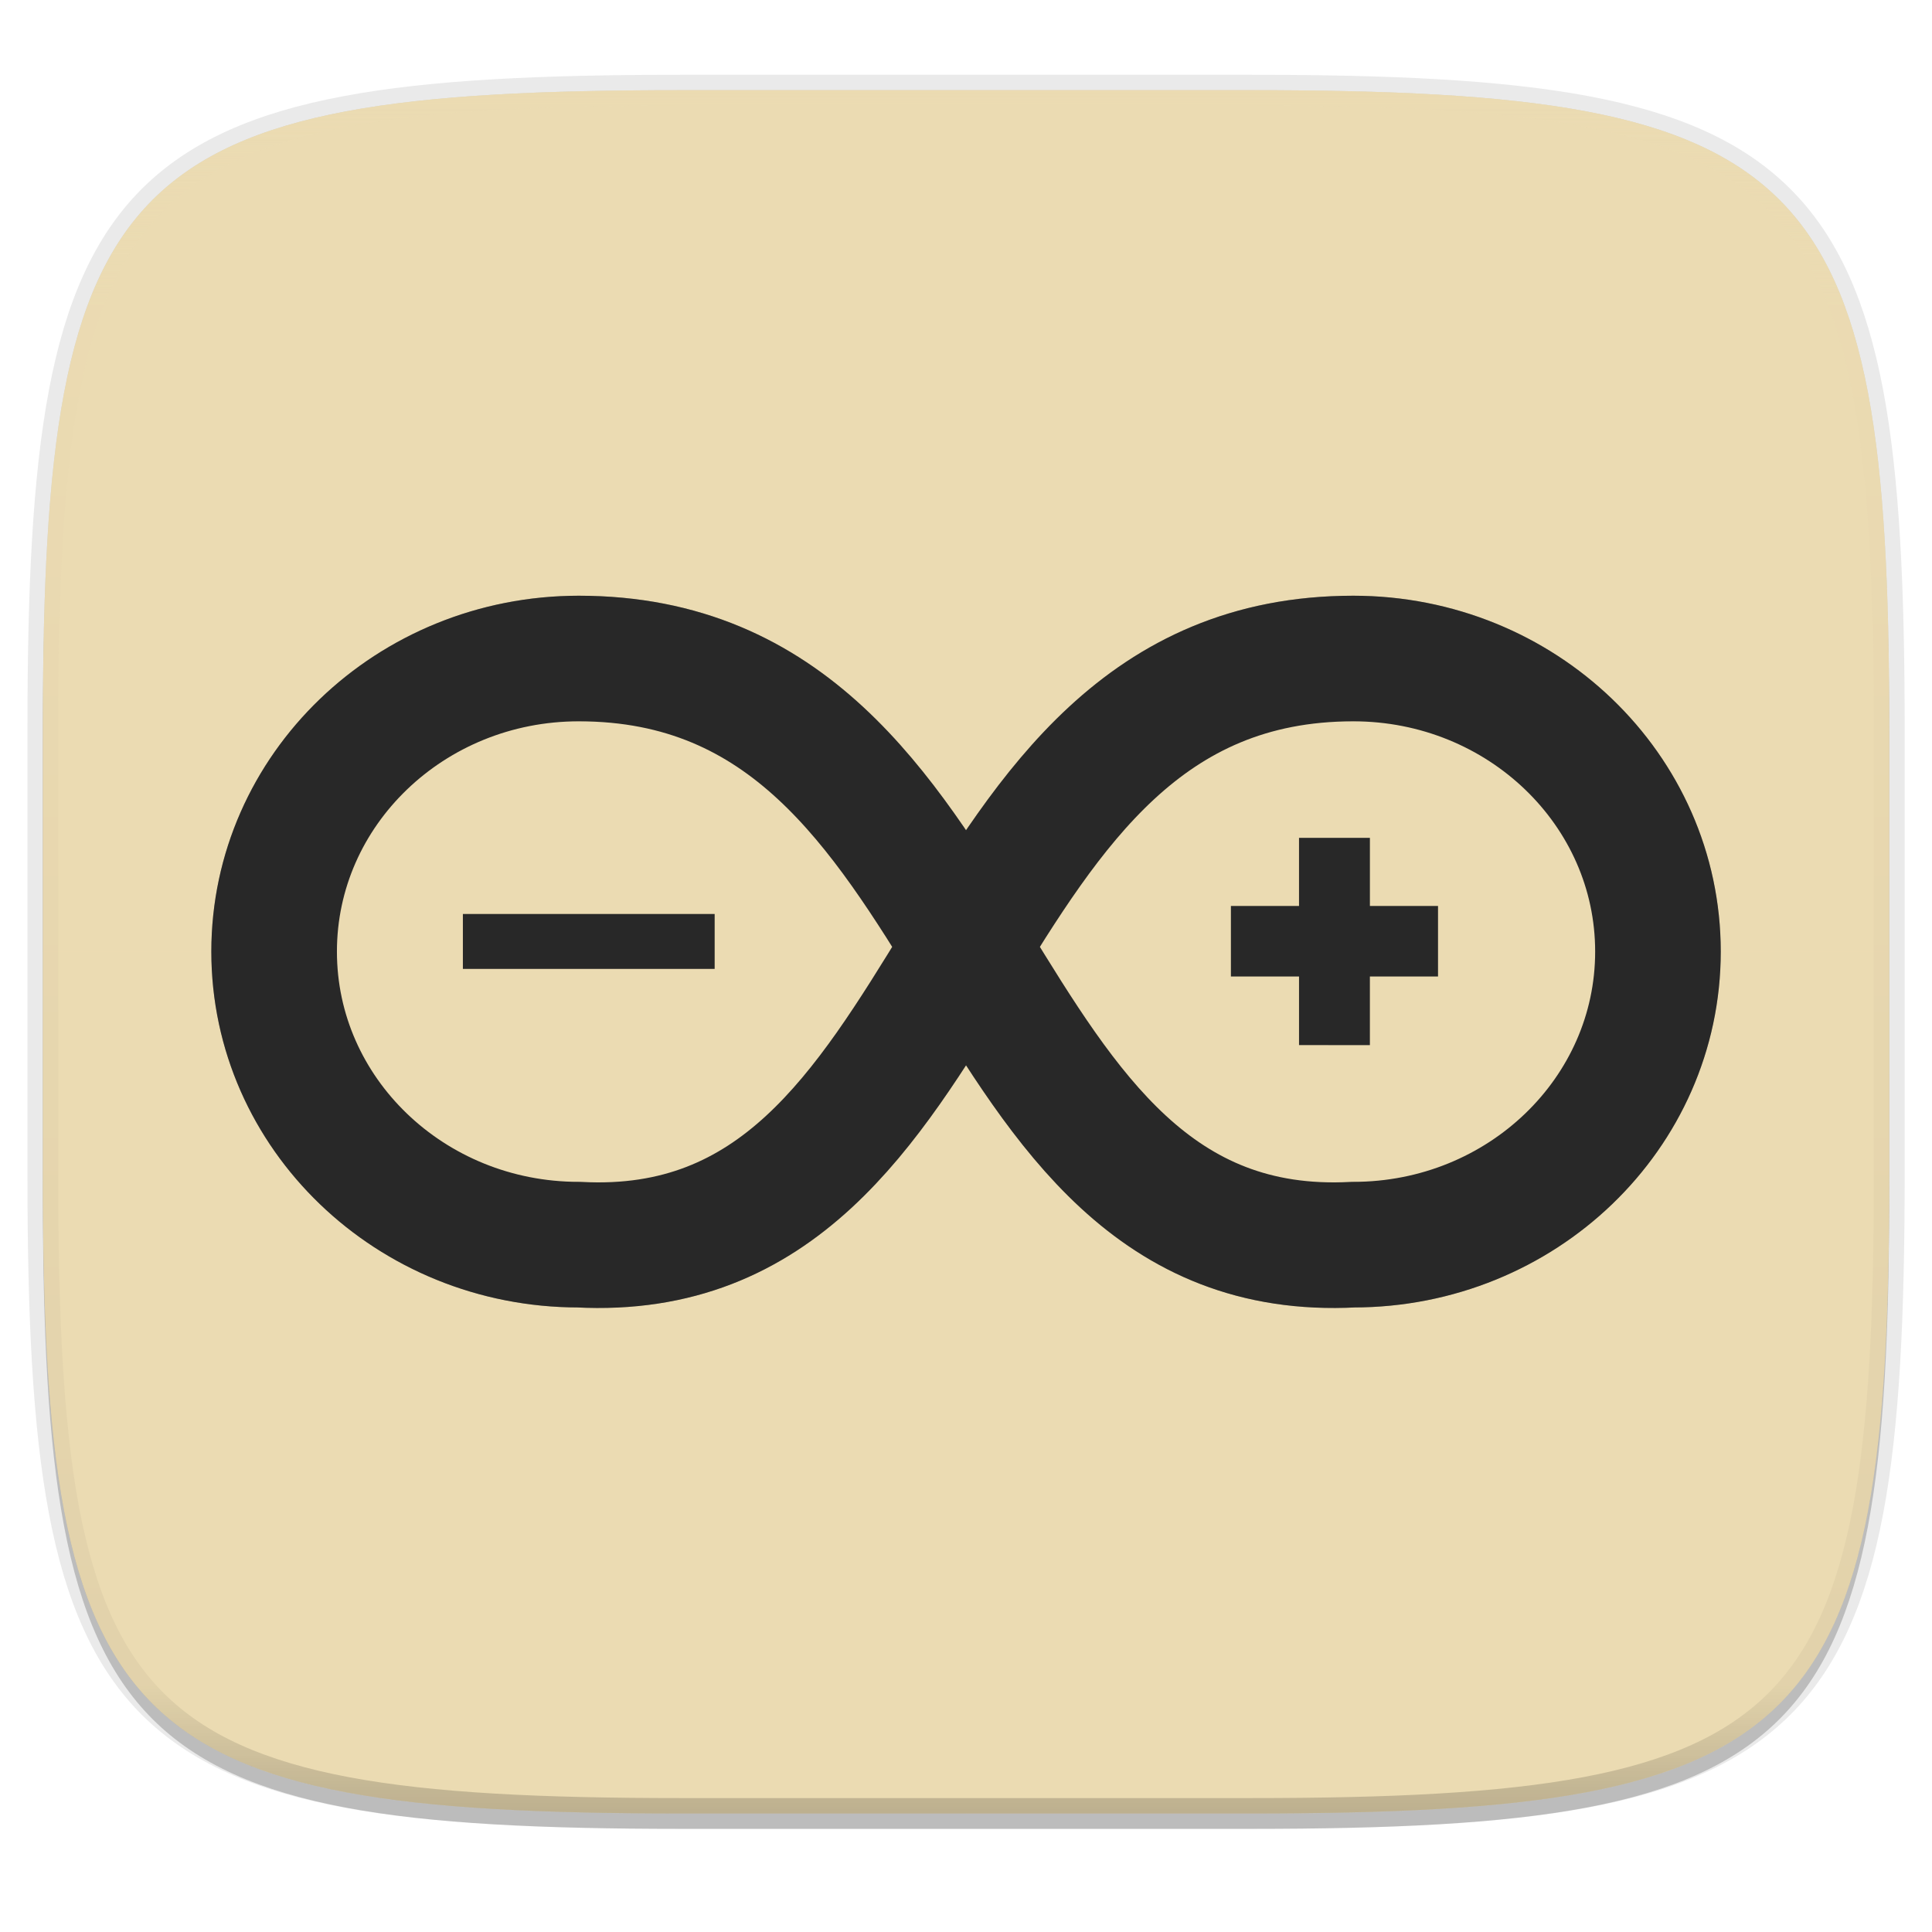
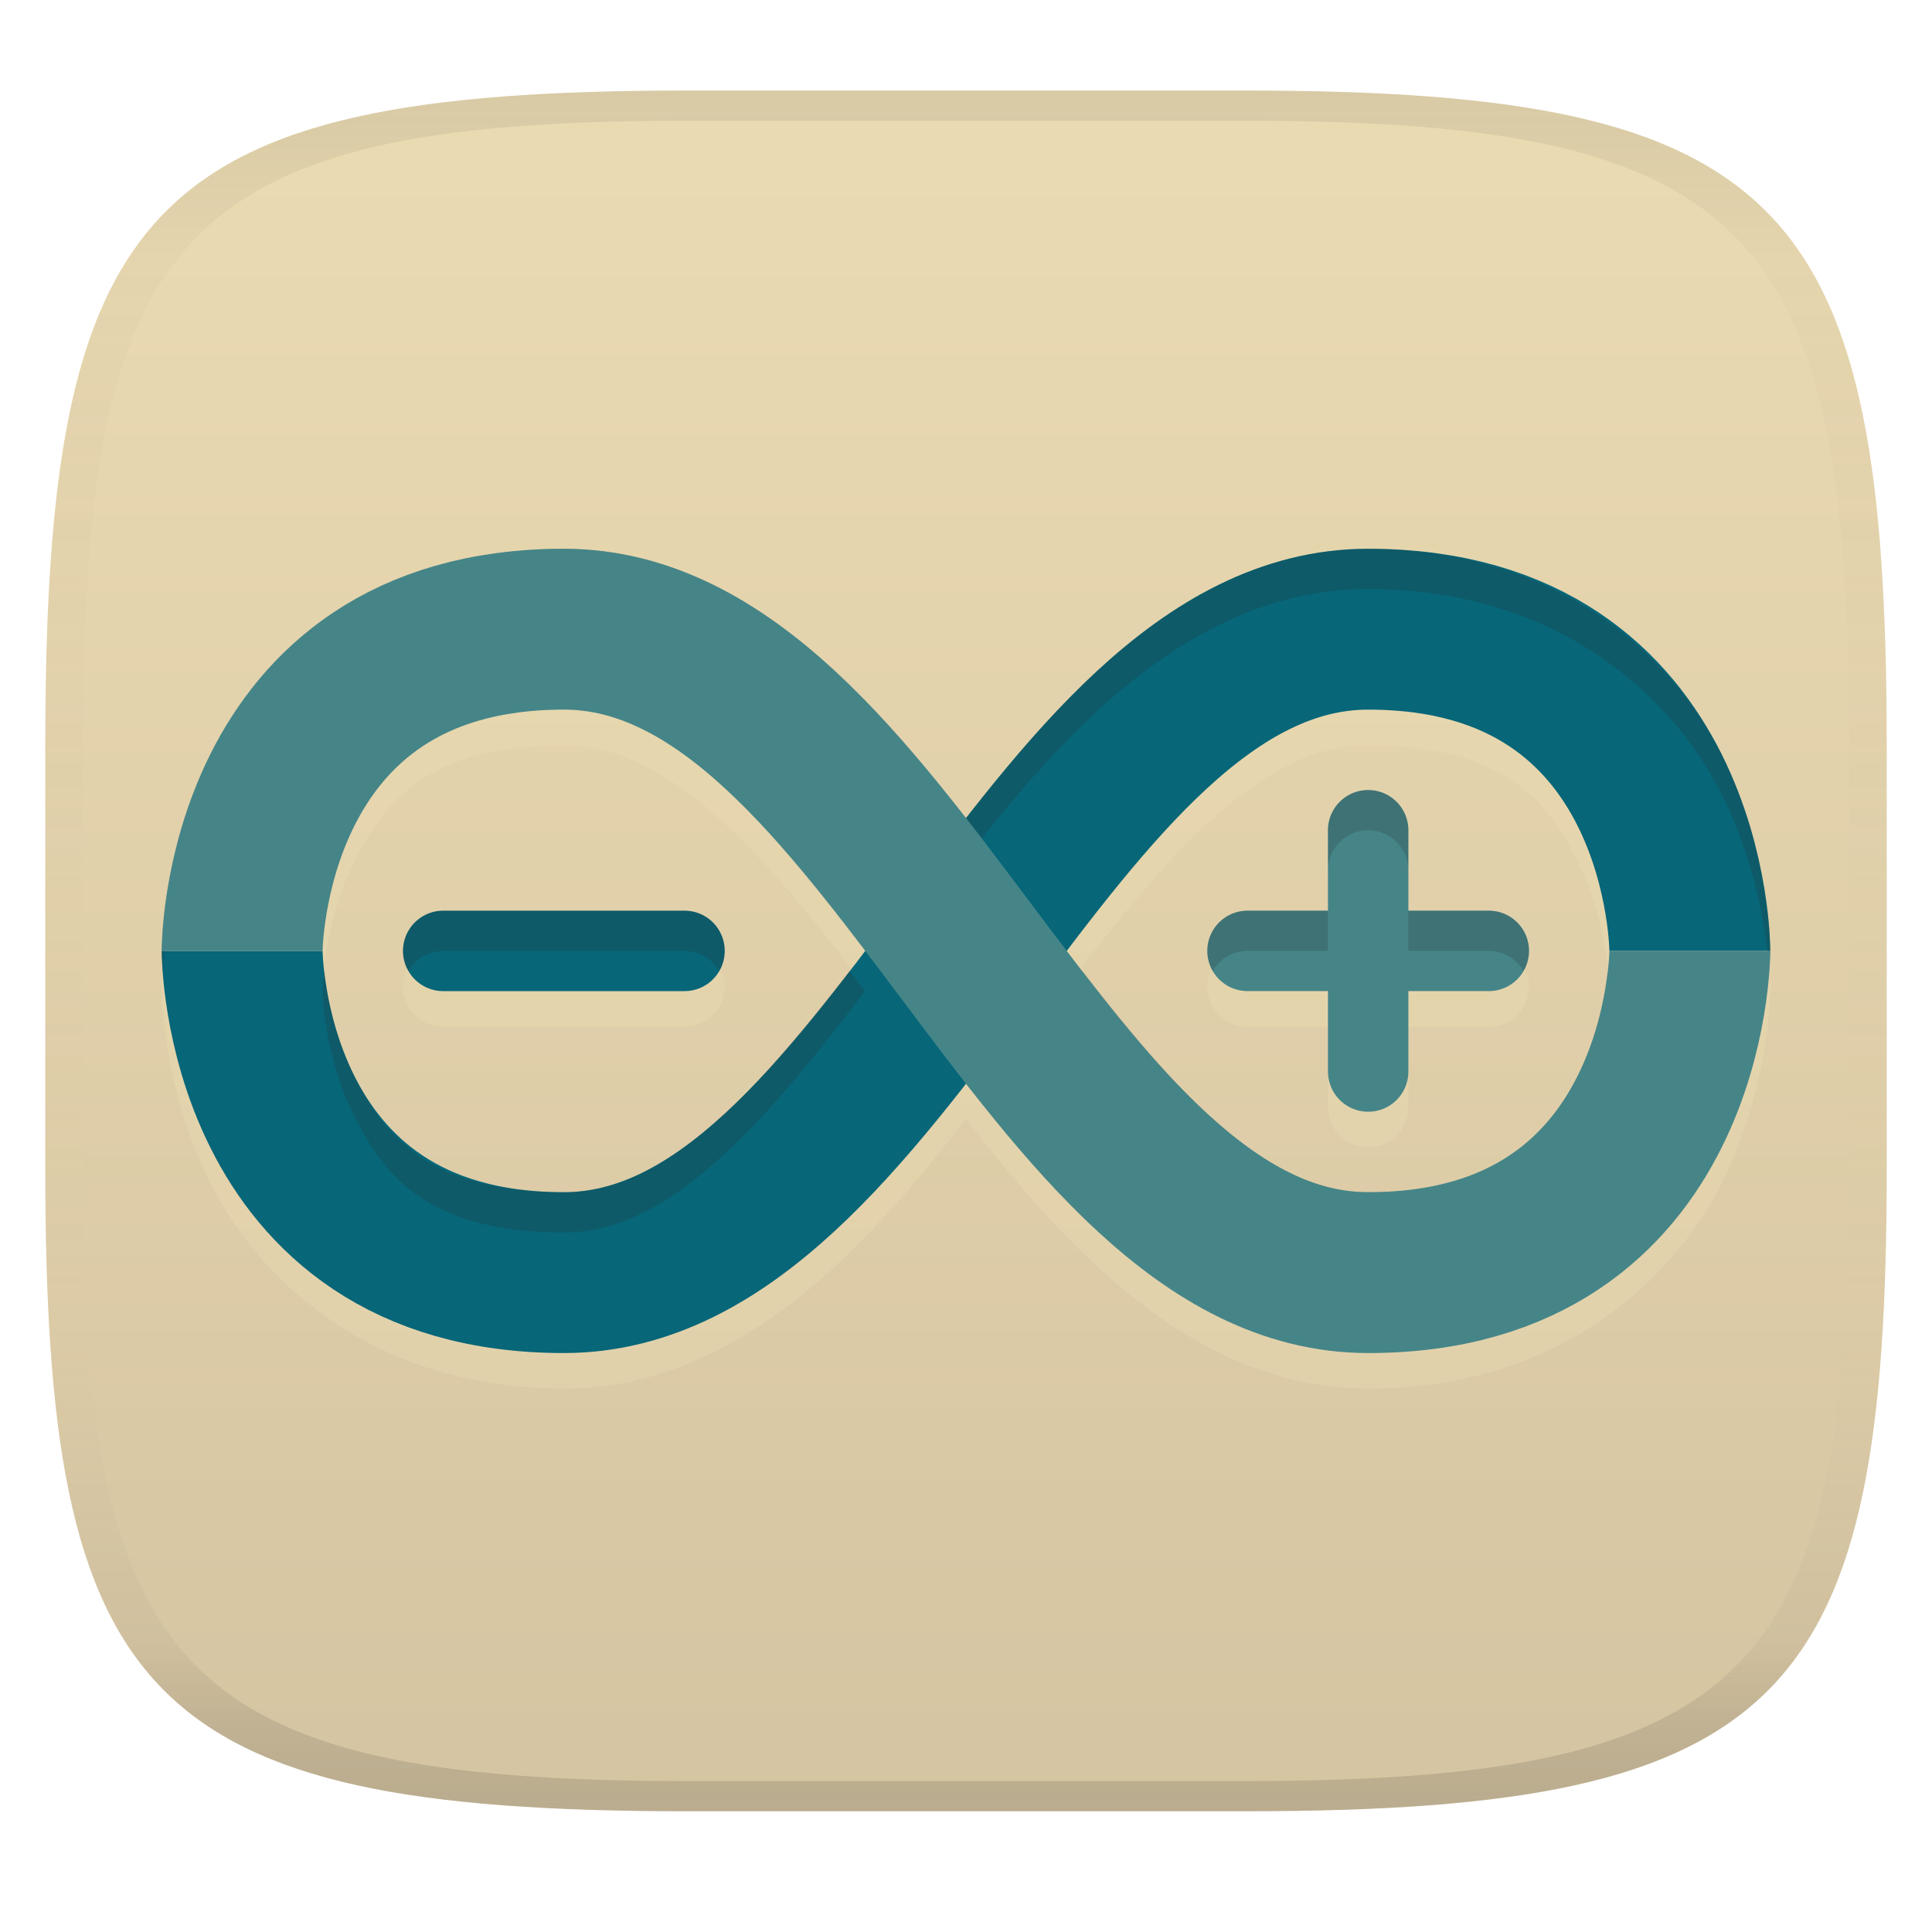
- <svg xmlns="http://www.w3.org/2000/svg" xmlns:xlink="http://www.w3.org/1999/xlink" width="256" height="256" viewBox="0 0 67.73 67.73">
+ <svg xmlns="http://www.w3.org/2000/svg" width="256" height="256" version="1.1">
+   <linearGradient id="b" x1=".5" x2=".5" y2="1" gradientTransform="matrix(244,0,0,228,5.981,12)" gradientUnits="userSpaceOnUse">
+     <stop stop-color="#ebdbb2" offset="0" />
+     <stop stop-color="#d5c4a1" offset="1" />
+   </linearGradient>
  <defs>
-     <linearGradient id="e" x1="296" x2="296" y1="-212" y2="236" gradientUnits="userSpaceOnUse" xlink:href="#a" />
-     <linearGradient id="a">
-       <stop offset="0" stop-color="#ebdbb2" />
-       <stop offset=".125" stop-color="#ebdbb2" stop-opacity=".098" />
-       <stop offset=".925" stop-opacity=".098" />
-       <stop offset="1" stop-opacity=".498" />
+     <linearGradient id="linearGradient31" x1=".5" x2=".5" y2="1" gradientTransform="matrix(244,0,0,228,5.988,12)" gradientUnits="userSpaceOnUse">
+       <stop stop-color="#282828" stop-opacity=".1" offset="0" />
+       <stop stop-color="#bdae93" stop-opacity=".1" offset=".1" />
+       <stop stop-color="#d5c4a1" stop-opacity="0" offset=".702" />
+       <stop stop-color="#bdae93" stop-opacity=".302" offset=".9" />
+       <stop stop-color="#282828" stop-opacity=".15" offset="1" />
    </linearGradient>
-     <clipPath id="d">
-       <path d="M361.938-212C507.235-212 528-191.287 528-46.125v116.25C528 215.286 507.235 236 361.937 236H214.063C68.766 236 48 215.286 48 70.125v-116.25C48-191.287 68.765-212 214.063-212z" fill="#b16286" />
-     </clipPath>
  </defs>
-   <path transform="matrix(.2697 0 0 .2697 0 2.199)" d="M162.537 5.568c72.648 0 83.031 10.357 83.031 82.938v58.125c0 72.58-10.383 82.937-83.031 82.937H88.599c-72.648 0-83.031-10.357-83.031-82.937V88.506c0-72.581 10.383-82.938 83.031-82.938z" filter="url(#b)" opacity=".2" />
-   <path d="M43.837 3.161c19.594 0 22.395 2.793 22.395 22.369v15.677c0 19.575-2.8 22.369-22.395 22.369H23.896c-19.594 0-22.394-2.794-22.394-22.37V25.53c0-19.576 2.8-22.369 22.394-22.369z" fill="none" opacity=".1" stroke-linecap="round" stroke-linejoin="round" stroke-width="1.079" stroke="#282828" />
-   <path transform="matrix(.2697 0 0 .2697 0 2.199)" d="M162.537 3.568c72.648 0 83.031 10.357 83.031 82.938v58.125c0 72.58-10.383 82.937-83.031 82.937H88.599c-72.648 0-83.031-10.357-83.031-82.937V86.506c0-72.581 10.383-82.938 83.031-82.938z" filter="url(#c)" opacity=".1" />
-   <path d="M43.837 3.161c19.594 0 22.395 2.793 22.395 22.369v15.677c0 19.575-2.8 22.369-22.395 22.369H23.896c-19.594 0-22.394-2.794-22.394-22.37V25.53c0-19.576 2.8-22.369 22.394-22.369z" fill="#ebdbb2" />
-   <path d="M33.867 3.161v60.415h9.97c19.594 0 22.395-2.794 22.395-22.37V25.53c0-19.576-2.8-22.369-22.395-22.369z" fill="#ebdbb2" opacity=".1" />
-   <path d="M23.896 63.576c-19.594 0-22.394-2.794-22.394-22.37v-7.838h64.73v7.839c0 19.575-2.8 22.369-22.395 22.369z" fill="#ebdbb2" opacity=".1" />
-   <path transform="matrix(.13485 0 0 .13485 -4.971 31.75)" d="M361.938-212C507.235-212 528-191.287 528-46.125v116.25C528 215.286 507.235 236 361.937 236H214.063C68.766 236 48 215.286 48 70.125v-116.25C48-191.287 68.765-212 214.063-212z" clip-path="url(#d)" fill="none" opacity=".4" stroke-linecap="round" stroke-linejoin="round" stroke-width="8" stroke="url(#e)" />
-   <g fill="#ebdbb2" stroke="#282828">
-     <path d="M20.29 23.086a10.68 10.274 0 0 0 0 20.548c13.944.733 12.476-20.548 27.153-20.548a10.68 10.274 0 0 1 0 20.548C33.5 44.367 34.967 23.086 20.29 23.086" stroke-width="4.403" />
-     <g font-size="167" stroke-width="20" text-anchor="middle">
-       <path d="M46.274 35.904V33.5h-2.388v-1.006h2.388v-2.387h1.017v2.387h2.388V33.5H47.29v2.405z" stroke-width="1.468" />
-       <text x="181" y="218" dy="0" transform="matrix(.07338 0 0 .07338 7.522 21.618)">
- 
-             </text>
-     </g>
-     <path d="M321.418 266.309v-17.43h53.253v17.43z" transform="matrix(.11482 0 0 .0469 -19.322 20.923)" font-size="197.219" stroke-width="23.619" text-anchor="middle" />
-   </g>
-   <g transform="translate(.694 -229.643)" fill="#ebdbb2" filter="url(#f)" opacity=".3" stroke="#282828">
-     <path d="M19.596 252.728a10.68 10.274 0 0 0 0 20.548c13.943.734 12.475-20.548 27.152-20.548a10.68 10.274 0 0 1 0 20.548c-13.943.734-12.475-20.548-27.152-20.548" stroke-width="4.403" />
-     <g font-size="167" stroke-width="20" text-anchor="middle">
-       <path d="M45.58 265.547v-2.406h-2.388v-1.005h2.387v-2.388h1.017v2.388h2.388v1.005h-2.388v2.406z" stroke-width="1.468" />
-       <text x="181" y="218" dy="0" transform="matrix(.07338 0 0 .07338 6.827 251.26)">
- 
-             </text>
-     </g>
-     <path d="M321.418 266.309v-17.43h53.253v17.43z" transform="matrix(.11482 0 0 .0469 -20.016 250.566)" font-size="197.219" stroke-width="23.619" text-anchor="middle" />
-   </g>
+   <path d="m165 12c72 0 85 15 85 87v56c0 70-13 85-85 85h-74c-72 0-85-15-85-85v-56c0-72 13-87 85-87z" fill="url(#b)" style="isolation:isolate" />
+   <path d="m74.715 77.428c-24.867 0-40.234 14.006-46.834 27.205-6.6 13.199-6.453 26.08-6.453 26.08s-0.146 12.883 6.453 26.082c6.6 13.199 21.967 27.205 46.834 27.205 14.21 0 26.143-7.17 35.869-16.148 6.337-5.849 12.004-12.625 17.416-19.568 5.412 6.944 11.079 13.719 17.416 19.568 9.726 8.978 21.661 16.148 35.871 16.148 24.867 0 40.232-14.006 46.832-27.205 6.6-13.199 6.453-26.082 6.453-26.082s0.146-12.881-6.453-26.08c-6.6-13.199-21.965-27.205-46.832-27.205-14.21 0-26.145 7.17-35.871 16.148-6.337 5.849-12.004 12.625-17.416 19.568-5.412-6.944-11.079-13.719-17.416-19.568-9.726-8.978-21.66-16.148-35.869-16.148zm0 21.314c7.105 0 13.821 3.489 21.412 10.496 6.048 5.583 12.212 13.22 18.508 21.475-6.296 8.255-12.459 15.893-18.508 21.477-7.591 7.008-14.307 10.496-21.412 10.496-17.762 0-23.712-7.309-27.77-15.424s-4.203-16.549-4.203-16.549 0.145-8.431 4.203-16.547 10.007-15.424 27.77-15.424zm106.57 0c17.762 0 23.71 7.309 27.768 15.424 4.058 8.115 4.203 16.547 4.203 16.547s-0.145 8.434-4.203 16.549c-4.058 8.115-10.005 15.424-27.768 15.424-7.105 0-13.823-3.489-21.414-10.496-6.049-5.583-12.212-13.222-18.508-21.477 6.296-8.254 12.459-15.891 18.508-21.475 7.591-7.008 14.309-10.496 21.414-10.496zm0 10.658a5.329 5.329 0 0 0-5.33 5.328v10.656h-10.656a5.329 5.329 0 0 0-5.328 5.328 5.329 5.329 0 0 0 5.328 5.33h10.656v10.656a5.329 5.329 0 0 0 5.33 5.33 5.329 5.329 0 0 0 5.328-5.33v-10.656h10.656a5.329 5.329 0 0 0 5.33-5.33 5.329 5.329 0 0 0-5.33-5.328h-10.656v-10.656a5.329 5.329 0 0 0-5.328-5.328zm-122.56 15.984a5.329 5.329 0 0 0-5.328 5.328 5.329 5.329 0 0 0 5.328 5.33h31.971a5.329 5.329 0 0 0 5.33-5.33 5.329 5.329 0 0 0-5.33-5.328z" fill="#ebdbb2" opacity=".4" stroke-linecap="round" stroke-linejoin="round" />
+   <path d="m58.728 126h31.972" fill="none" stroke="#076678" stroke-linecap="round" stroke-linejoin="round" stroke-width="10.657" />
+   <path d="m181.29 110.01v31.972m-15.986-15.986h31.972" fill="none" stroke="#458588" stroke-linecap="round" stroke-linejoin="round" stroke-width="10.657" />
+   <path d="m32.085 126s0 42.629 42.629 42.629 63.943-85.258 106.57-85.258c42.629 0 42.629 42.629 42.629 42.629" fill="none" stroke="#076678" stroke-width="21.314" />
+   <path transform="translate(-4.0713e-5 .61425)" d="m74.715 72.1c-24.867 0-40.234 14.006-46.834 27.205-6.6 13.199-6.453 26.08-6.453 26.08s0.002 1.013 0.119 2.664c0.313-4.423 1.528-13.805 6.334-23.416 6.6-13.199 21.967-27.205 46.834-27.205 14.21 0 26.143 7.17 35.869 16.148 6.337 5.849 12.004 12.625 17.416 19.568 5.412-6.944 11.079-13.719 17.416-19.568 9.726-8.978 21.661-16.148 35.871-16.148 24.867 0 40.232 14.006 46.832 27.205 4.806 9.611 6.021 18.993 6.334 23.416 0.117-1.651 0.119-2.664 0.119-2.664s0.146-12.881-6.453-26.08c-6.6-13.199-21.965-27.205-46.832-27.205-14.21 0-26.145 7.17-35.871 16.148-6.337 5.849-12.004 12.625-17.416 19.568-5.412-6.944-11.079-13.719-17.416-19.568-9.726-8.978-21.66-16.148-35.869-16.148zm106.57 31.973a5.329 5.329 0 0 0-5.33 5.328v5.328a5.329 5.329 0 0 1 5.33-5.328 5.329 5.329 0 0 1 5.328 5.328v-5.328a5.329 5.329 0 0 0-5.328-5.328zm-122.56 15.984a5.329 5.329 0 0 0-5.328 5.328 5.329 5.329 0 0 0 0.715 2.664 5.329 5.329 0 0 1 4.613-2.664h31.971a5.329 5.329 0 0 1 4.6 2.648 5.329 5.329 0 0 0 0.73-2.648 5.329 5.329 0 0 0-5.33-5.328zm106.57 0a5.329 5.329 0 0 0-5.328 5.328 5.329 5.329 0 0 0 0.715 2.664 5.329 5.329 0 0 1 4.613-2.664h10.656v-5.328zm21.314 0v5.328h10.656a5.329 5.329 0 0 1 4.6 2.648 5.329 5.329 0 0 0 0.73-2.648 5.329 5.329 0 0 0-5.33-5.328zm-143.63 7.992c-0.168 1.527-0.246 2.664-0.246 2.664s0.145 8.434 4.203 16.549 10.007 15.424 27.77 15.424c7.105 0 13.821-3.489 21.412-10.496 6.049-5.583 12.212-13.222 18.508-21.477-0.693-0.908-1.379-1.772-2.068-2.664-5.577 7.21-11.056 13.843-16.439 18.812-7.591 7.008-14.307 10.496-21.412 10.496-17.762 0-23.712-7.309-27.77-15.424-2.717-5.433-3.617-10.793-3.957-13.885zm100.45 0c-0.69 0.892-1.375 1.756-2.068 2.664 6.296 8.255 12.459 15.893 18.508 21.477 7.591 7.008 14.309 10.496 21.414 10.496 17.762 0 23.71-7.309 27.768-15.424 4.058-8.115 4.203-16.549 4.203-16.549s-0.078-1.137-0.246-2.664c-0.34 3.092-1.24 8.452-3.957 13.885-4.058 8.115-10.006 15.424-27.768 15.424-7.105 0-13.823-3.489-21.414-10.496-5.383-4.969-10.862-11.603-16.439-18.812z" fill="#282828" opacity=".2" stroke-linecap="round" stroke-linejoin="round" />
+   <path d="m32.085 126s0-42.629 42.629-42.629 63.943 85.258 106.57 85.258c42.629 0 42.629-42.629 42.629-42.629" fill="none" stroke="#458588" stroke-width="21.314" />
+   <path d="m91 12c-72 0-85 15-85 87v56c0 70 13 85 85 85h74c72 0 85-15 85-85v-56c0-72-13-87-85-87zm0 4h74c68 0 80 15 80 83v56c0 66-12 81-80 81h-74c-68 0-80-15-80-81v-56c0-68 12-83 80-83z" fill="url(#linearGradient31)" style="isolation:isolate" />
</svg>
